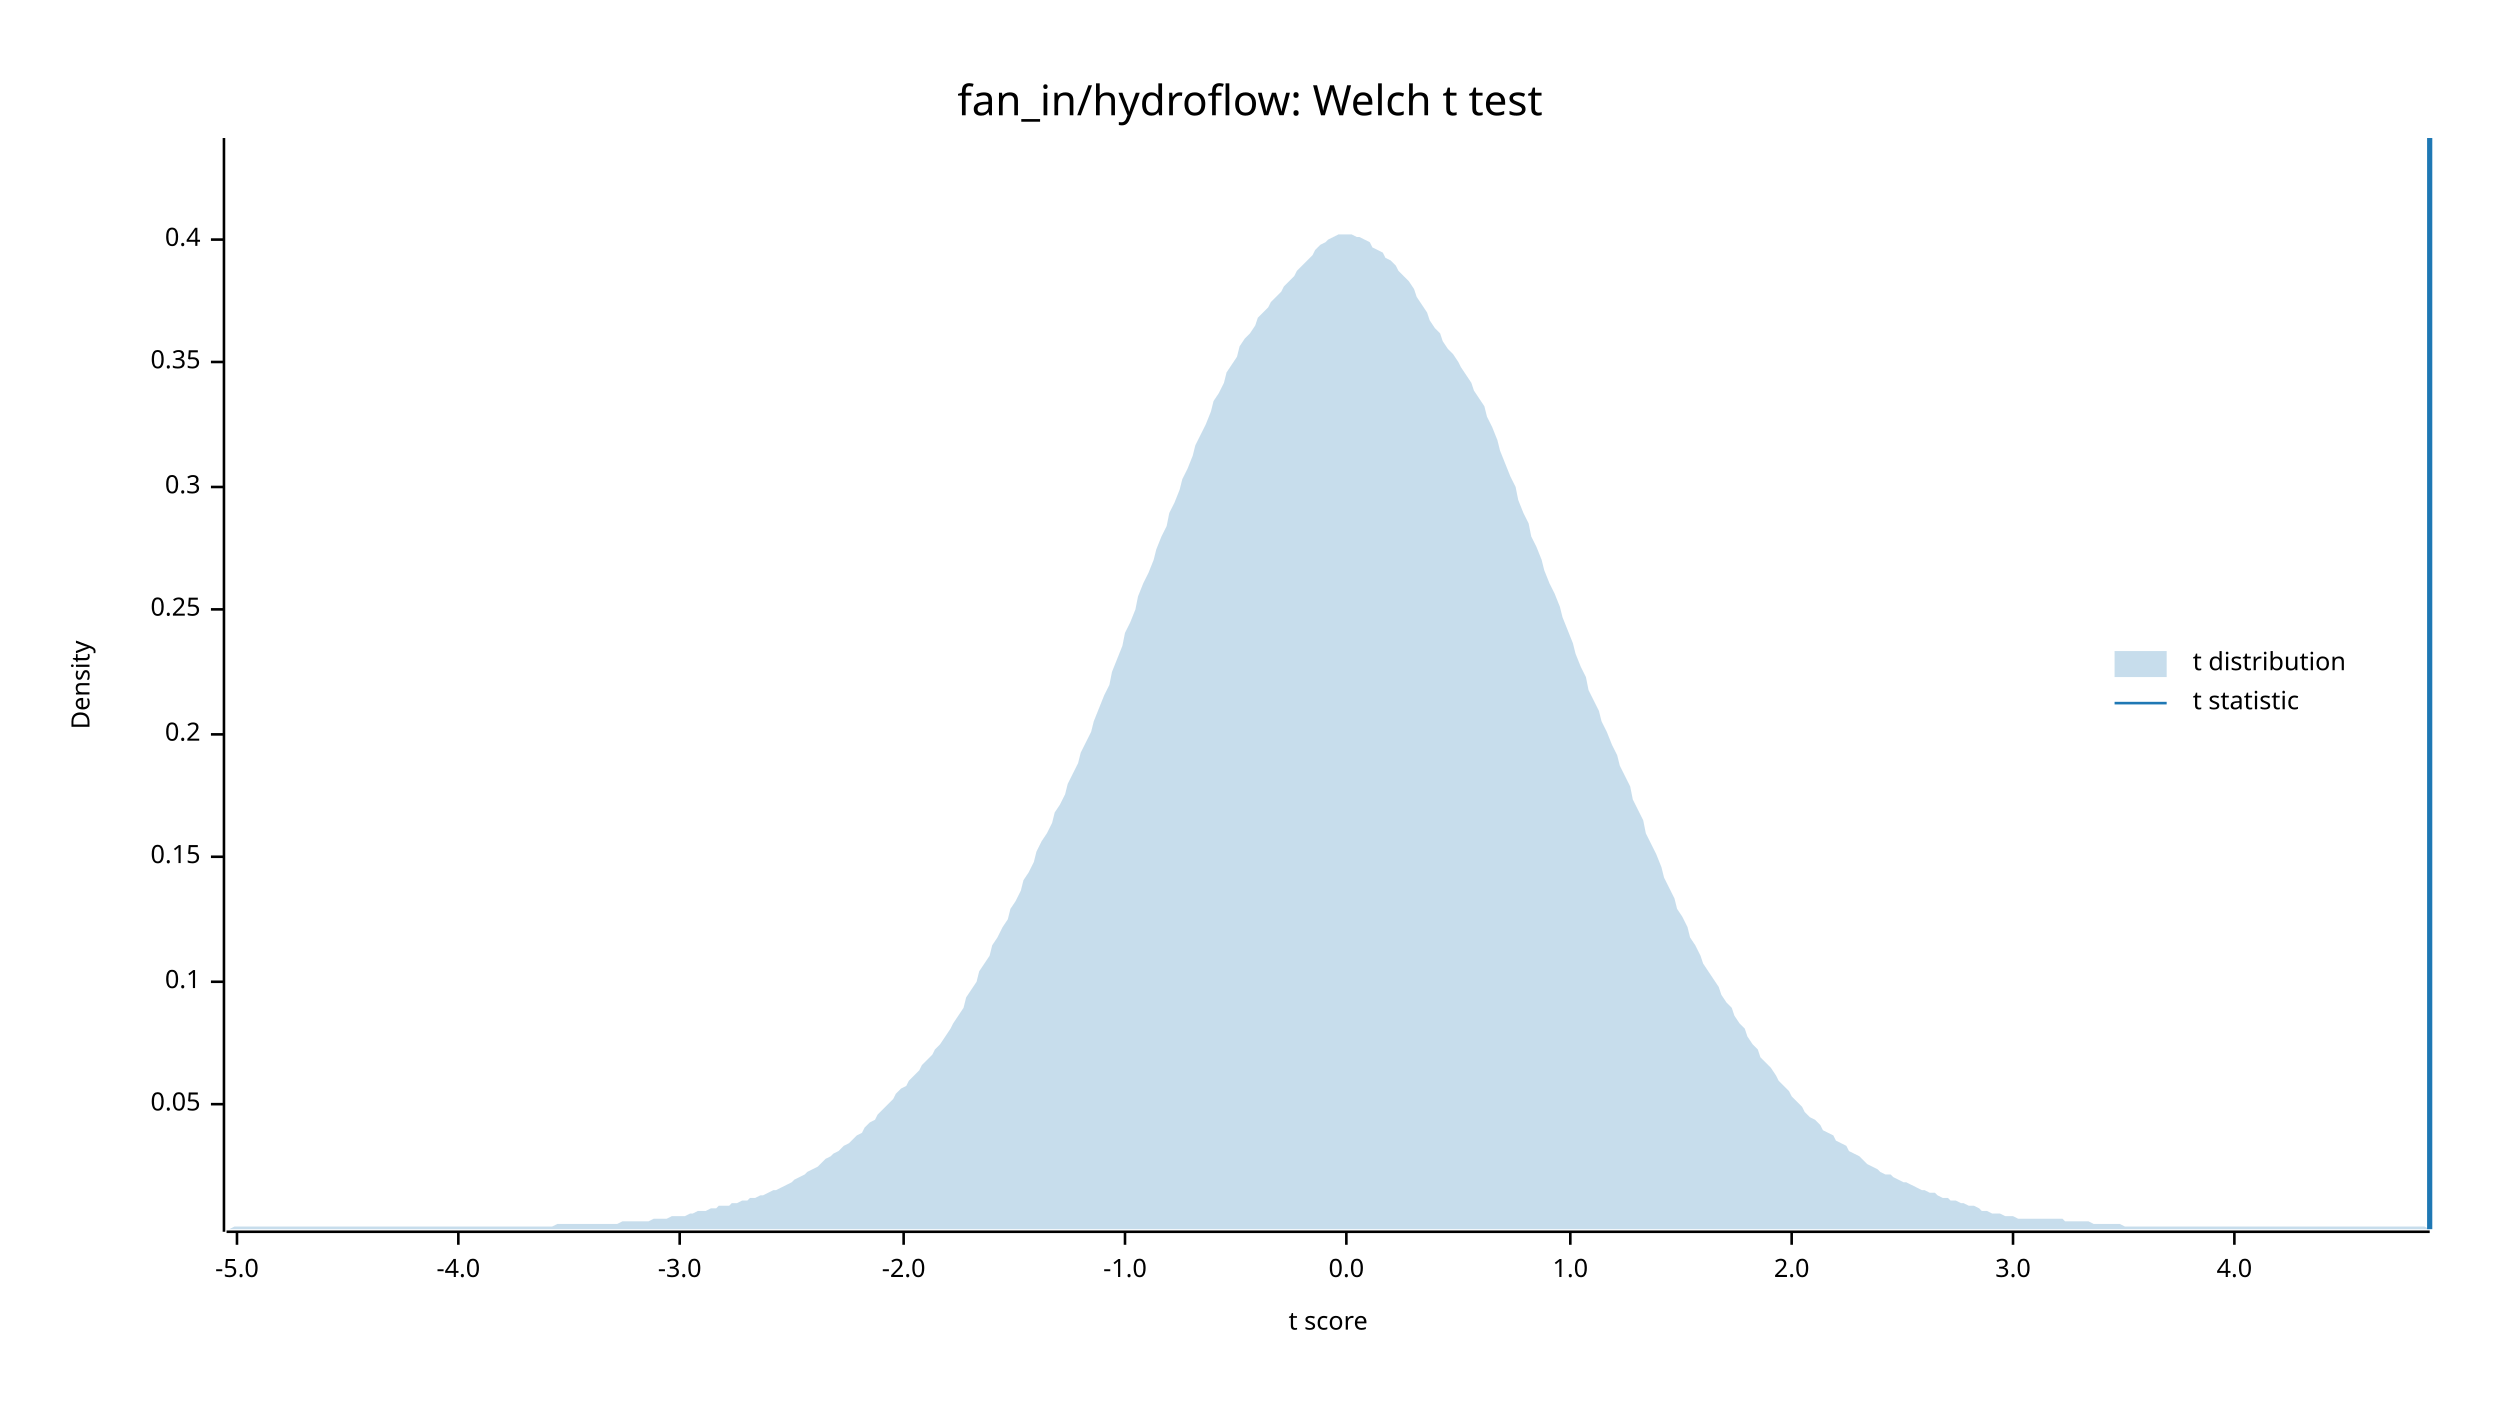
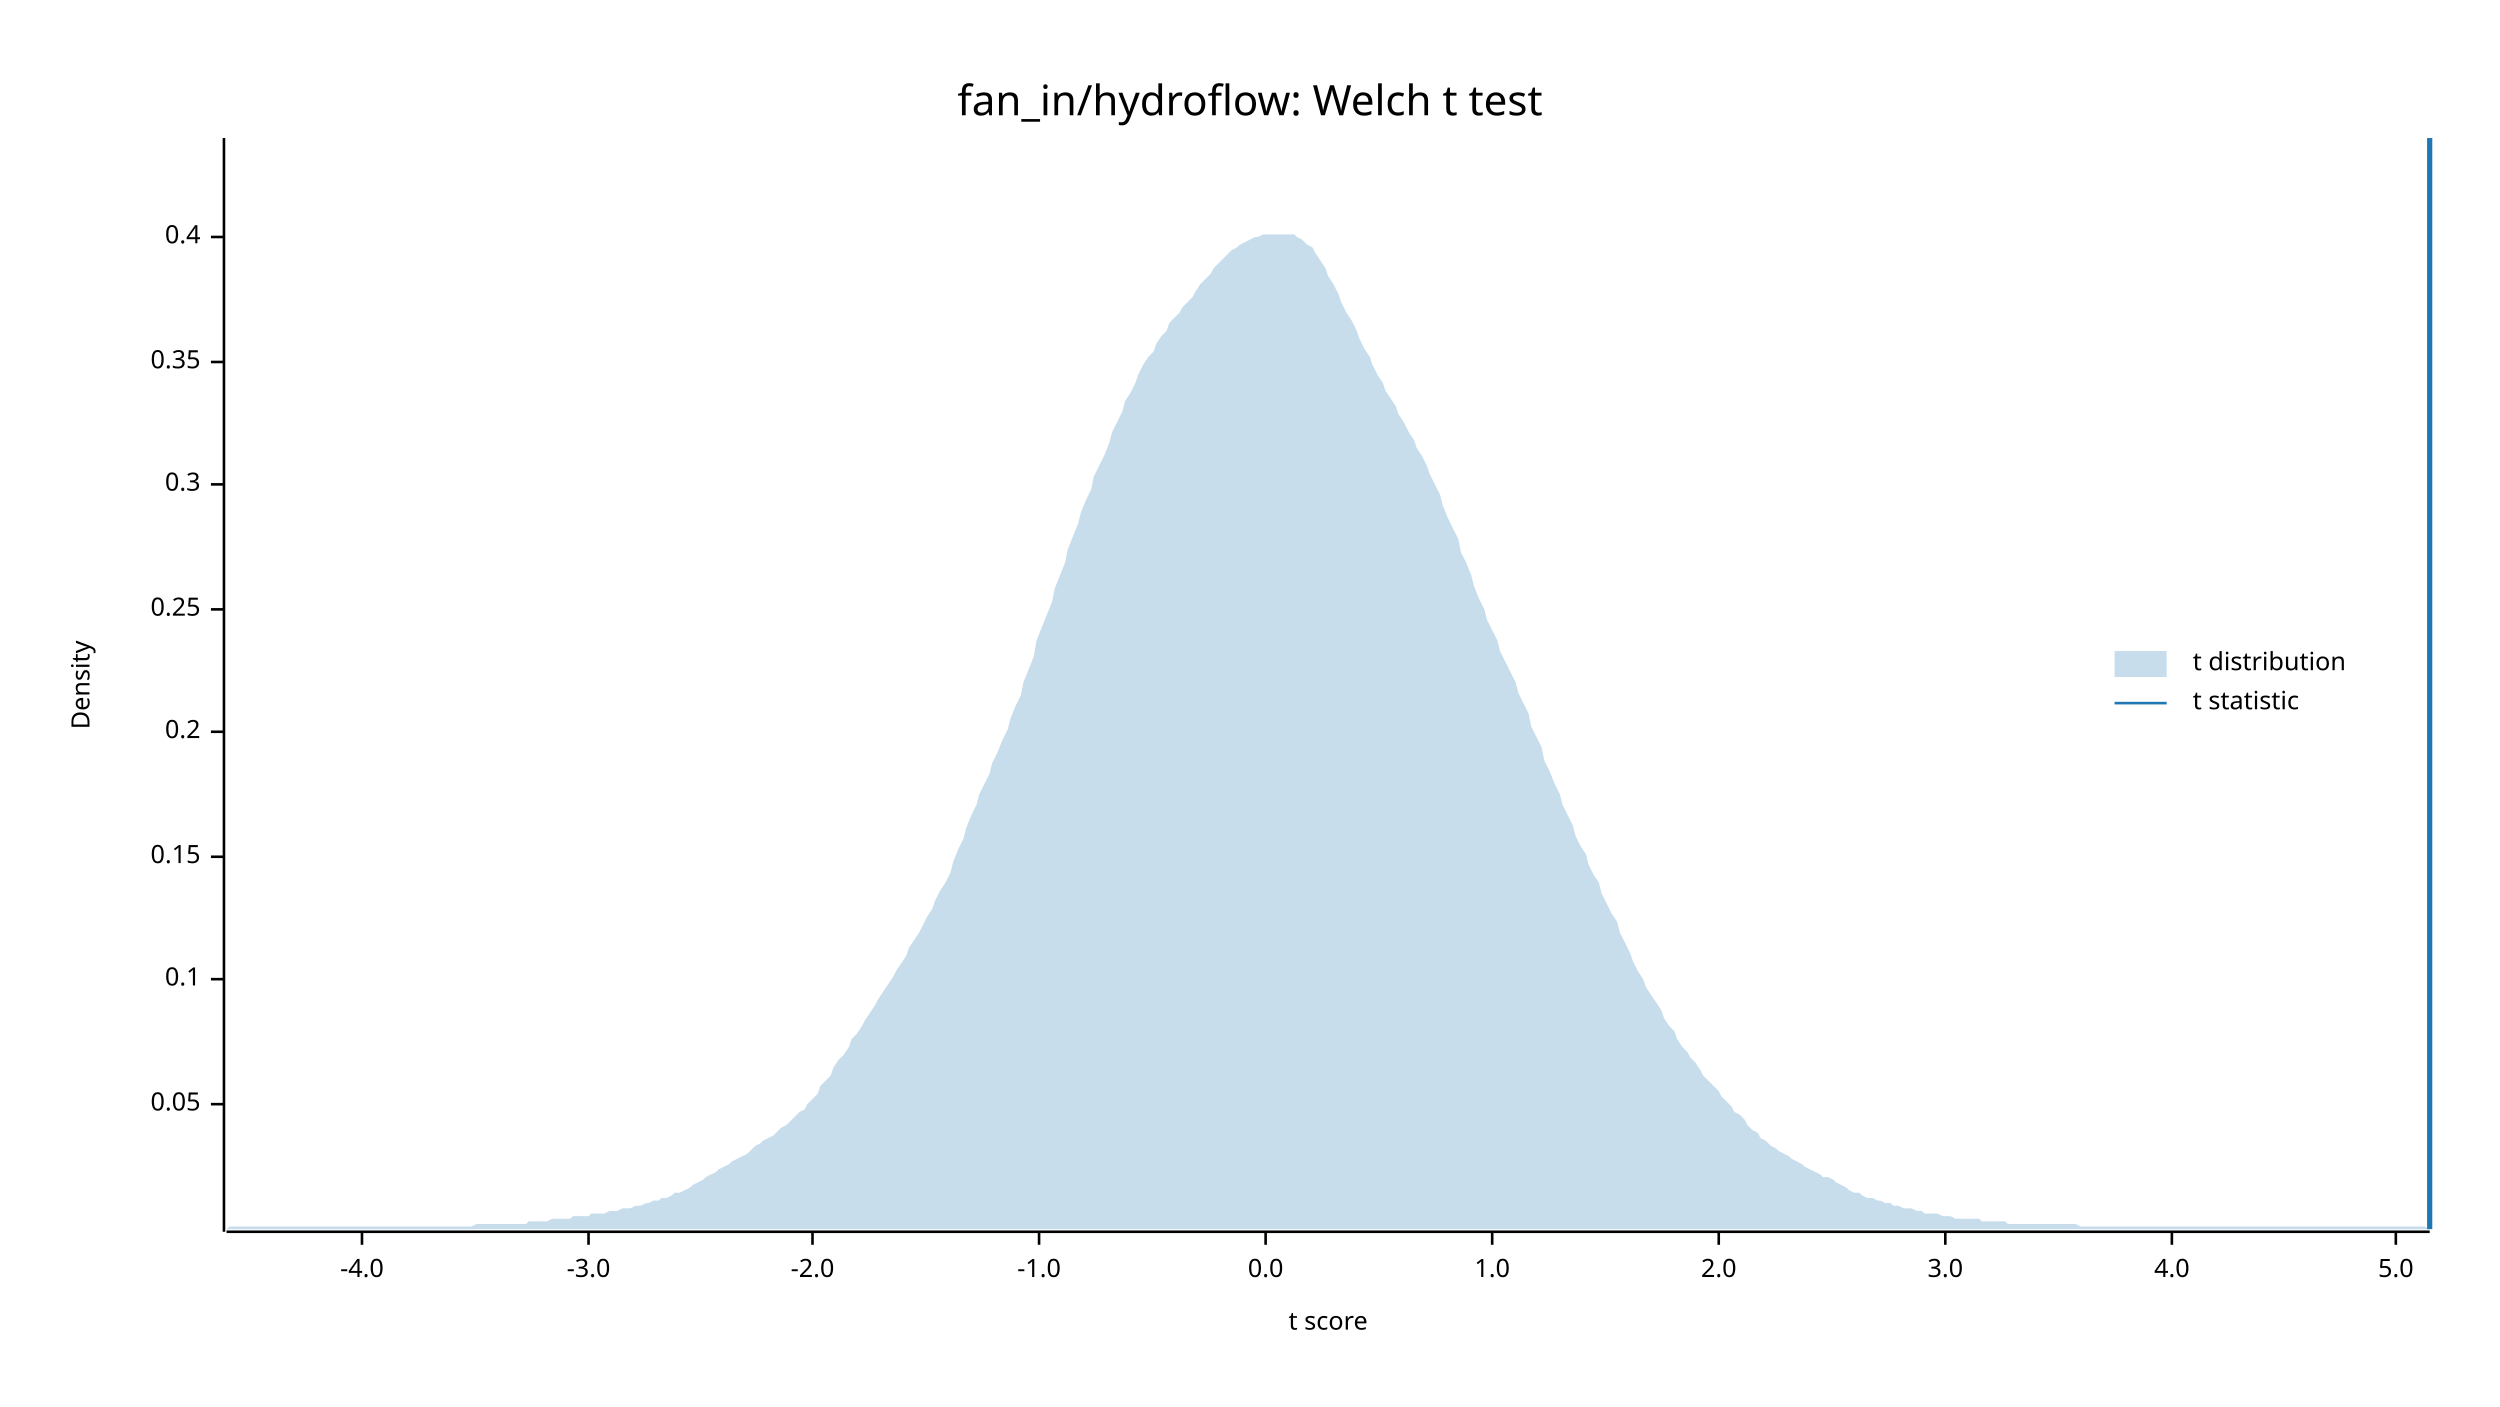
<svg xmlns="http://www.w3.org/2000/svg" width="960" height="540" viewBox="0 0 960 540">
  <text x="480" y="32" dy="0.76em" text-anchor="middle" font-family="sans-serif" font-size="16.129" opacity="1" fill="#000000">
fan_in/hydroflow: Welch t test
</text>
  <text x="27" y="263" dy="0.76em" text-anchor="middle" font-family="sans-serif" font-size="9.677" opacity="1" fill="#000000" transform="rotate(270, 27, 263)">
Density
</text>
  <text x="510" y="513" dy="-0.5ex" text-anchor="middle" font-family="sans-serif" font-size="9.677" opacity="1" fill="#000000">
t score
</text>
  <polyline fill="none" opacity="1" stroke="#000000" stroke-width="1" points="86,53 86,473 " />
  <text x="77" y="424" dy="0.5ex" text-anchor="end" font-family="sans-serif" font-size="9.677" opacity="1" fill="#000000">
0.05
</text>
  <polyline fill="none" opacity="1" stroke="#000000" stroke-width="1" points="81,424 86,424 " />
-   <text x="77" y="377" dy="0.5ex" text-anchor="end" font-family="sans-serif" font-size="9.677" opacity="1" fill="#000000">
+   <text x="77" y="376" dy="0.5ex" text-anchor="end" font-family="sans-serif" font-size="9.677" opacity="1" fill="#000000">
0.1
</text>
-   <polyline fill="none" opacity="1" stroke="#000000" stroke-width="1" points="81,377 86,377 " />
+   <polyline fill="none" opacity="1" stroke="#000000" stroke-width="1" points="81,376 86,376 " />
  <text x="77" y="329" dy="0.5ex" text-anchor="end" font-family="sans-serif" font-size="9.677" opacity="1" fill="#000000">
0.15
</text>
  <polyline fill="none" opacity="1" stroke="#000000" stroke-width="1" points="81,329 86,329 " />
-   <text x="77" y="282" dy="0.5ex" text-anchor="end" font-family="sans-serif" font-size="9.677" opacity="1" fill="#000000">
+   <text x="77" y="281" dy="0.5ex" text-anchor="end" font-family="sans-serif" font-size="9.677" opacity="1" fill="#000000">
0.2
</text>
-   <polyline fill="none" opacity="1" stroke="#000000" stroke-width="1" points="81,282 86,282 " />
+   <polyline fill="none" opacity="1" stroke="#000000" stroke-width="1" points="81,281 86,281 " />
  <text x="77" y="234" dy="0.5ex" text-anchor="end" font-family="sans-serif" font-size="9.677" opacity="1" fill="#000000">
0.25
</text>
  <polyline fill="none" opacity="1" stroke="#000000" stroke-width="1" points="81,234 86,234 " />
-   <text x="77" y="187" dy="0.5ex" text-anchor="end" font-family="sans-serif" font-size="9.677" opacity="1" fill="#000000">
+   <text x="77" y="186" dy="0.5ex" text-anchor="end" font-family="sans-serif" font-size="9.677" opacity="1" fill="#000000">
0.3
</text>
-   <polyline fill="none" opacity="1" stroke="#000000" stroke-width="1" points="81,187 86,187 " />
+   <polyline fill="none" opacity="1" stroke="#000000" stroke-width="1" points="81,186 86,186 " />
  <text x="77" y="139" dy="0.5ex" text-anchor="end" font-family="sans-serif" font-size="9.677" opacity="1" fill="#000000">
0.35
</text>
  <polyline fill="none" opacity="1" stroke="#000000" stroke-width="1" points="81,139 86,139 " />
-   <text x="77" y="92" dy="0.5ex" text-anchor="end" font-family="sans-serif" font-size="9.677" opacity="1" fill="#000000">
+   <text x="77" y="91" dy="0.5ex" text-anchor="end" font-family="sans-serif" font-size="9.677" opacity="1" fill="#000000">
0.4
</text>
-   <polyline fill="none" opacity="1" stroke="#000000" stroke-width="1" points="81,92 86,92 " />
+   <polyline fill="none" opacity="1" stroke="#000000" stroke-width="1" points="81,91 86,91 " />
  <polyline fill="none" opacity="1" stroke="#000000" stroke-width="1" points="87,473 933,473 " />
-   <text x="91" y="483" dy="0.76em" text-anchor="middle" font-family="sans-serif" font-size="9.677" opacity="1" fill="#000000">
- -5.0
- </text>
-   <polyline fill="none" opacity="1" stroke="#000000" stroke-width="1" points="91,473 91,478 " />
-   <text x="176" y="483" dy="0.76em" text-anchor="middle" font-family="sans-serif" font-size="9.677" opacity="1" fill="#000000">
+   <text x="139" y="483" dy="0.76em" text-anchor="middle" font-family="sans-serif" font-size="9.677" opacity="1" fill="#000000">
-4.0
</text>
-   <polyline fill="none" opacity="1" stroke="#000000" stroke-width="1" points="176,473 176,478 " />
-   <text x="261" y="483" dy="0.76em" text-anchor="middle" font-family="sans-serif" font-size="9.677" opacity="1" fill="#000000">
+   <polyline fill="none" opacity="1" stroke="#000000" stroke-width="1" points="139,473 139,478 " />
+   <text x="226" y="483" dy="0.76em" text-anchor="middle" font-family="sans-serif" font-size="9.677" opacity="1" fill="#000000">
-3.0
</text>
-   <polyline fill="none" opacity="1" stroke="#000000" stroke-width="1" points="261,473 261,478 " />
-   <text x="347" y="483" dy="0.76em" text-anchor="middle" font-family="sans-serif" font-size="9.677" opacity="1" fill="#000000">
+   <polyline fill="none" opacity="1" stroke="#000000" stroke-width="1" points="226,473 226,478 " />
+   <text x="312" y="483" dy="0.76em" text-anchor="middle" font-family="sans-serif" font-size="9.677" opacity="1" fill="#000000">
-2.0
</text>
-   <polyline fill="none" opacity="1" stroke="#000000" stroke-width="1" points="347,473 347,478 " />
-   <text x="432" y="483" dy="0.76em" text-anchor="middle" font-family="sans-serif" font-size="9.677" opacity="1" fill="#000000">
+   <polyline fill="none" opacity="1" stroke="#000000" stroke-width="1" points="312,473 312,478 " />
+   <text x="399" y="483" dy="0.76em" text-anchor="middle" font-family="sans-serif" font-size="9.677" opacity="1" fill="#000000">
-1.0
</text>
-   <polyline fill="none" opacity="1" stroke="#000000" stroke-width="1" points="432,473 432,478 " />
-   <text x="517" y="483" dy="0.76em" text-anchor="middle" font-family="sans-serif" font-size="9.677" opacity="1" fill="#000000">
+   <polyline fill="none" opacity="1" stroke="#000000" stroke-width="1" points="399,473 399,478 " />
+   <text x="486" y="483" dy="0.76em" text-anchor="middle" font-family="sans-serif" font-size="9.677" opacity="1" fill="#000000">
0.0
</text>
-   <polyline fill="none" opacity="1" stroke="#000000" stroke-width="1" points="517,473 517,478 " />
-   <text x="603" y="483" dy="0.76em" text-anchor="middle" font-family="sans-serif" font-size="9.677" opacity="1" fill="#000000">
+   <polyline fill="none" opacity="1" stroke="#000000" stroke-width="1" points="486,473 486,478 " />
+   <text x="573" y="483" dy="0.76em" text-anchor="middle" font-family="sans-serif" font-size="9.677" opacity="1" fill="#000000">
1.0
</text>
-   <polyline fill="none" opacity="1" stroke="#000000" stroke-width="1" points="603,473 603,478 " />
-   <text x="688" y="483" dy="0.76em" text-anchor="middle" font-family="sans-serif" font-size="9.677" opacity="1" fill="#000000">
+   <polyline fill="none" opacity="1" stroke="#000000" stroke-width="1" points="573,473 573,478 " />
+   <text x="660" y="483" dy="0.76em" text-anchor="middle" font-family="sans-serif" font-size="9.677" opacity="1" fill="#000000">
2.0
</text>
-   <polyline fill="none" opacity="1" stroke="#000000" stroke-width="1" points="688,473 688,478 " />
-   <text x="773" y="483" dy="0.76em" text-anchor="middle" font-family="sans-serif" font-size="9.677" opacity="1" fill="#000000">
+   <polyline fill="none" opacity="1" stroke="#000000" stroke-width="1" points="660,473 660,478 " />
+   <text x="747" y="483" dy="0.76em" text-anchor="middle" font-family="sans-serif" font-size="9.677" opacity="1" fill="#000000">
3.0
</text>
-   <polyline fill="none" opacity="1" stroke="#000000" stroke-width="1" points="773,473 773,478 " />
-   <text x="858" y="483" dy="0.76em" text-anchor="middle" font-family="sans-serif" font-size="9.677" opacity="1" fill="#000000">
+   <polyline fill="none" opacity="1" stroke="#000000" stroke-width="1" points="747,473 747,478 " />
+   <text x="834" y="483" dy="0.76em" text-anchor="middle" font-family="sans-serif" font-size="9.677" opacity="1" fill="#000000">
4.0
</text>
-   <polyline fill="none" opacity="1" stroke="#000000" stroke-width="1" points="858,473 858,478 " />
-   <polygon opacity="0.25" fill="#1F78B4" points="87,472 88,472 90,471 92,471 93,471 95,471 97,471 98,471 100,471 102,471 103,471 105,471 107,471 109,471 110,471 112,471 114,471 115,471 117,471 119,471 120,471 122,471 124,471 125,471 127,471 129,471 131,471 132,471 134,471 136,471 137,471 139,471 141,471 142,471 144,471 146,471 148,471 149,471 151,471 153,471 154,471 156,471 158,471 159,471 161,471 163,471 164,471 166,471 168,471 170,471 171,471 173,471 175,471 176,471 178,471 180,471 181,471 183,471 185,471 187,471 188,471 190,471 192,471 193,471 195,471 197,471 198,471 200,471 202,471 203,471 205,471 207,471 209,471 210,471 212,471 214,470 215,470 217,470 219,470 220,470 222,470 224,470 226,470 227,470 229,470 231,470 232,470 234,470 236,470 237,470 239,469 241,469 242,469 244,469 246,469 248,469 249,469 251,468 253,468 254,468 256,468 258,467 259,467 261,467 263,467 265,466 266,466 268,465 270,465 271,465 273,464 275,464 276,463 278,463 280,463 281,462 283,462 285,461 287,461 288,460 290,460 292,459 293,459 295,458 297,457 298,457 300,456 302,455 304,454 305,453 307,452 309,451 310,450 312,449 314,448 315,447 317,445 319,444 320,443 322,442 324,440 326,439 327,438 329,436 331,435 332,433 334,431 336,430 337,428 339,426 341,424 343,422 344,420 346,418 348,417 349,415 351,413 353,411 354,409 356,407 358,405 359,403 361,401 363,398 365,395 366,393 368,390 370,387 371,383 373,380 375,377 376,373 378,370 380,367 381,363 383,360 385,356 387,353 388,349 390,346 392,342 393,338 395,335 397,331 398,327 400,323 402,320 404,316 405,312 407,309 409,305 410,301 412,297 414,293 415,289 417,285 419,281 420,277 422,272 424,267 426,263 427,258 429,253 431,248 432,243 434,239 436,234 437,229 439,224 441,220 443,215 444,211 446,206 448,202 449,197 451,193 453,188 454,184 456,180 458,175 459,171 461,167 463,163 465,158 466,154 468,151 470,147 471,143 473,140 475,137 476,133 478,130 480,128 482,125 483,122 485,120 487,118 488,116 490,114 492,112 493,110 495,108 497,106 498,104 500,102 502,100 504,98 505,96 507,94 509,93 510,92 512,91 514,90 515,90 517,90 519,90 521,91 522,91 524,92 526,93 527,95 529,96 531,97 532,99 534,100 536,102 537,104 539,106 541,108 543,111 544,114 546,117 548,120 549,123 551,126 553,128 554,131 556,134 558,136 560,139 561,141 563,144 565,147 566,150 568,153 570,156 571,160 573,164 575,169 576,173 578,178 580,183 582,187 583,192 585,197 587,201 588,206 590,210 592,215 593,219 595,224 597,228 599,233 600,237 602,242 604,247 605,251 607,256 609,260 610,265 612,269 614,273 615,277 617,281 619,286 621,290 622,294 624,298 626,302 627,307 629,311 631,315 632,320 634,324 636,328 638,333 639,337 641,341 643,345 644,349 646,352 648,356 649,360 651,363 653,367 654,370 656,373 658,376 660,379 661,382 663,385 665,387 666,390 668,393 670,395 671,398 673,401 675,403 676,406 678,408 680,410 682,413 683,415 685,417 687,419 688,421 690,423 692,425 693,427 695,429 697,430 699,432 700,434 702,435 704,436 705,438 707,439 709,440 710,442 712,443 714,444 715,445 717,447 719,448 721,449 722,450 724,451 726,451 727,452 729,453 731,454 732,454 734,455 736,456 738,457 739,457 741,458 743,458 744,459 746,460 748,460 749,461 751,461 753,462 754,462 756,463 758,463 760,464 761,465 763,465 765,466 766,466 768,466 770,467 771,467 773,467 775,468 777,468 778,468 780,468 782,468 783,468 785,468 787,468 788,468 790,468 792,468 793,469 795,469 797,469 799,469 800,469 802,469 804,470 805,470 807,470 809,470 810,470 812,470 814,470 816,471 817,471 819,471 821,471 822,471 824,471 826,471 827,471 829,471 831,471 832,471 834,471 836,471 838,471 839,471 841,471 843,471 844,471 846,471 848,471 849,471 851,471 853,471 855,471 856,471 858,471 860,471 861,471 863,471 865,471 866,471 868,471 870,471 871,471 873,471 875,471 877,471 878,471 880,471 882,471 883,471 885,471 887,471 888,471 890,471 892,471 894,471 895,471 897,471 899,471 900,471 902,471 904,471 905,471 907,471 909,471 910,471 912,471 914,471 916,471 917,471 919,471 921,471 922,471 924,471 926,471 927,471 929,471 931,471 933,472 933,472 87,472 " />
+   <polyline fill="none" opacity="1" stroke="#000000" stroke-width="1" points="834,473 834,478 " />
+   <text x="920" y="483" dy="0.76em" text-anchor="middle" font-family="sans-serif" font-size="9.677" opacity="1" fill="#000000">
+ 5.0
+ </text>
+   <polyline fill="none" opacity="1" stroke="#000000" stroke-width="1" points="920,473 920,478 " />
+   <polygon opacity="0.25" fill="#1F78B4" points="87,472 88,471 90,471 92,471 93,471 95,471 97,471 98,471 100,471 102,471 103,471 105,471 107,471 109,471 110,471 112,471 114,471 115,471 117,471 119,471 120,471 122,471 124,471 125,471 127,471 129,471 131,471 132,471 134,471 136,471 137,471 139,471 141,471 142,471 144,471 146,471 148,471 149,471 151,471 153,471 154,471 156,471 158,471 159,471 161,471 163,471 164,471 166,471 168,471 170,471 171,471 173,471 175,471 176,471 178,471 180,471 181,471 183,470 185,470 187,470 188,470 190,470 192,470 193,470 195,470 197,470 198,470 200,470 202,470 203,469 205,469 207,469 209,469 210,469 212,468 214,468 215,468 217,468 219,468 220,467 222,467 224,467 226,467 227,466 229,466 231,466 232,466 234,465 236,465 237,465 239,464 241,464 242,464 244,463 246,463 248,462 249,462 251,461 253,461 254,460 256,460 258,459 259,458 261,458 263,457 265,456 266,455 268,454 270,453 271,452 273,451 275,450 276,449 278,448 280,447 281,446 283,445 285,444 287,443 288,442 290,440 292,439 293,438 295,437 297,436 298,435 300,433 302,432 304,430 305,429 307,427 309,426 310,424 312,422 314,420 315,417 317,415 319,413 320,410 322,407 324,405 326,402 327,399 329,397 331,394 332,392 334,389 336,386 337,384 339,381 341,378 343,375 344,373 346,370 348,367 349,364 351,361 353,358 354,356 356,352 358,349 359,346 361,342 363,339 365,335 366,331 368,326 370,322 371,318 373,313 375,309 376,305 378,301 380,297 381,293 383,289 385,284 387,280 388,276 390,271 392,267 393,262 395,257 397,252 398,246 400,241 402,236 404,231 405,226 407,221 409,216 410,211 412,206 414,201 415,197 417,192 419,188 420,183 422,179 424,175 426,170 427,166 429,162 431,158 432,154 434,151 436,147 437,144 439,140 441,137 443,135 444,132 446,129 448,127 449,124 451,122 453,120 454,118 456,116 458,114 459,112 461,109 463,107 465,105 466,103 468,101 470,99 471,98 473,96 475,95 476,94 478,93 480,92 482,91 483,91 485,90 487,90 488,90 490,90 492,90 493,90 495,90 497,90 498,91 500,92 502,94 504,95 505,97 507,100 509,103 510,106 512,109 514,113 515,116 517,120 519,123 521,127 522,130 524,134 526,137 527,140 529,144 531,147 532,150 534,153 536,156 537,159 539,162 541,166 543,169 544,172 546,175 548,179 549,182 551,186 553,190 554,194 556,199 558,203 560,207 561,212 563,216 565,221 566,225 568,230 570,234 571,238 573,242 575,246 576,250 578,254 580,258 582,262 583,266 585,270 587,274 588,279 590,283 592,287 593,292 595,296 597,301 599,305 600,309 602,313 604,317 605,321 607,325 609,328 610,332 612,336 614,339 615,343 617,347 619,351 621,354 622,358 624,362 626,366 627,369 629,373 631,376 632,379 634,382 636,385 638,388 639,391 641,394 643,396 644,399 646,402 648,404 649,406 651,408 653,411 654,413 656,415 658,417 660,419 661,421 663,423 665,425 666,427 668,428 670,430 671,432 673,434 675,435 676,437 678,438 680,440 682,441 683,442 685,443 687,444 688,445 690,446 692,447 693,448 695,449 697,450 699,451 700,452 702,452 704,453 705,454 707,455 709,456 710,457 712,458 714,458 715,459 717,460 719,460 721,461 722,461 724,462 726,462 727,463 729,463 731,464 732,464 734,464 736,465 738,465 739,466 741,466 743,466 744,466 746,467 748,467 749,467 751,468 753,468 754,468 756,468 758,468 760,468 761,469 763,469 765,469 766,469 768,469 770,469 771,470 773,470 775,470 777,470 778,470 780,470 782,470 783,470 785,470 787,470 788,470 790,470 792,470 793,470 795,470 797,470 799,471 800,471 802,471 804,471 805,471 807,471 809,471 810,471 812,471 814,471 816,471 817,471 819,471 821,471 822,471 824,471 826,471 827,471 829,471 831,471 832,471 834,471 836,471 838,471 839,471 841,471 843,471 844,471 846,471 848,471 849,471 851,471 853,471 855,471 856,471 858,471 860,471 861,471 863,471 865,471 866,471 868,471 870,471 871,471 873,471 875,471 877,471 878,471 880,471 882,471 883,471 885,471 887,471 888,471 890,471 892,471 894,471 895,471 897,471 899,471 900,471 902,471 904,471 905,471 907,471 909,471 910,471 912,471 914,471 916,471 917,471 919,471 921,471 922,471 924,471 926,471 927,471 929,471 931,471 933,472 933,472 87,472 " />
  <polyline fill="none" opacity="1" stroke="#1F78B4" stroke-width="2" points="933,472 933,53 " />
  <text x="842" y="250" dy="0.76em" text-anchor="start" font-family="sans-serif" font-size="9.677" opacity="1" fill="#000000">
t distribution
</text>
  <text x="842" y="265" dy="0.76em" text-anchor="start" font-family="sans-serif" font-size="9.677" opacity="1" fill="#000000">
t statistic
</text>
  <rect x="812" y="250" width="20" height="10" opacity="0.25" fill="#1F78B4" stroke="none" />
  <polyline fill="none" opacity="1" stroke="#1F78B4" stroke-width="1" points="812,270 832,270 " />
</svg>
